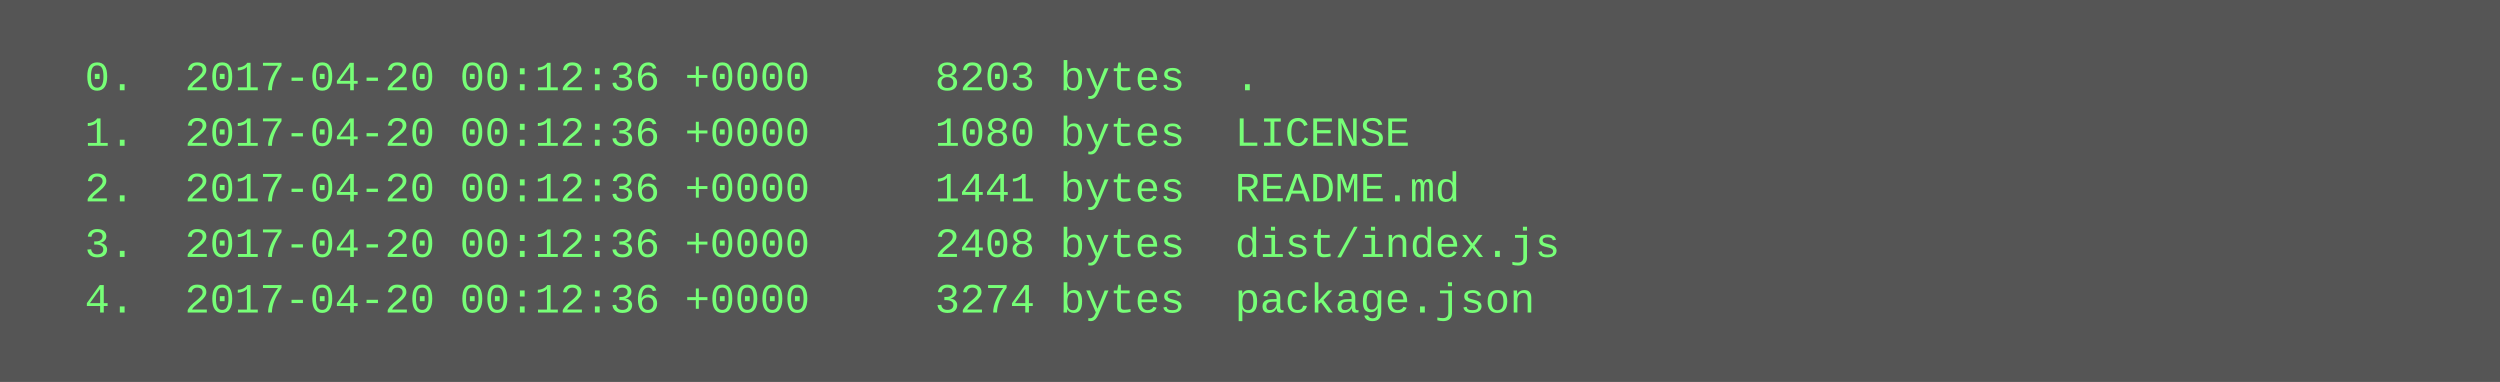
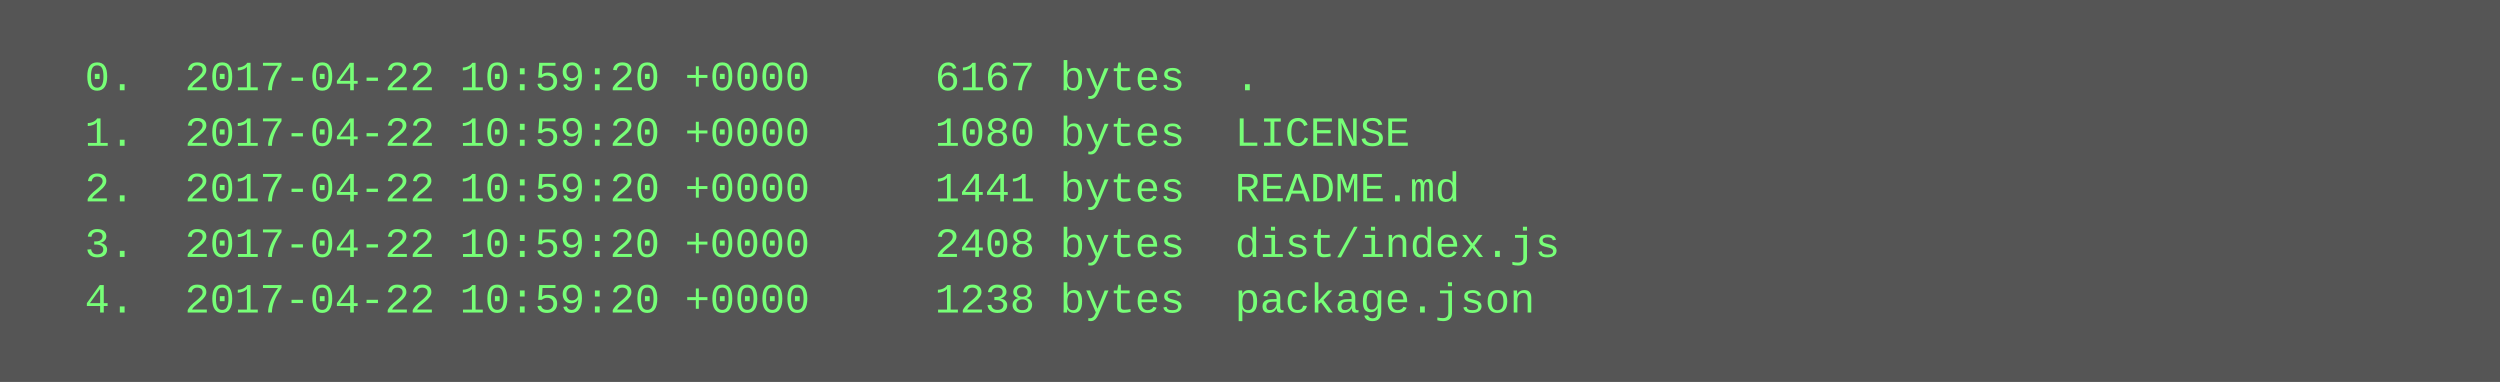
<svg xmlns="http://www.w3.org/2000/svg" height="110" width="720">
  <rect height="110" fill="#555" width="720" />
  <text fill="#7f7" font-family="Courier New" font-size="12" xml:space="preserve">
-     <tspan x="10" y="26">  0.  2017-04-20 00:12:36 +0000     8203 bytes  .</tspan>
-     <tspan x="10" y="42">  1.  2017-04-20 00:12:36 +0000     1080 bytes  LICENSE</tspan>
-     <tspan x="10" y="58">  2.  2017-04-20 00:12:36 +0000     1441 bytes  README.md</tspan>
-     <tspan x="10" y="74">  3.  2017-04-20 00:12:36 +0000     2408 bytes  dist/index.js</tspan>
-     <tspan x="10" y="90">  4.  2017-04-20 00:12:36 +0000     3274 bytes  package.json</tspan>
+     <tspan x="10" y="26">  0.  2017-04-22 10:59:20 +0000     6167 bytes  .</tspan>
+     <tspan x="10" y="42">  1.  2017-04-22 10:59:20 +0000     1080 bytes  LICENSE</tspan>
+     <tspan x="10" y="58">  2.  2017-04-22 10:59:20 +0000     1441 bytes  README.md</tspan>
+     <tspan x="10" y="74">  3.  2017-04-22 10:59:20 +0000     2408 bytes  dist/index.js</tspan>
+     <tspan x="10" y="90">  4.  2017-04-22 10:59:20 +0000     1238 bytes  package.json</tspan>
  </text>
</svg>
